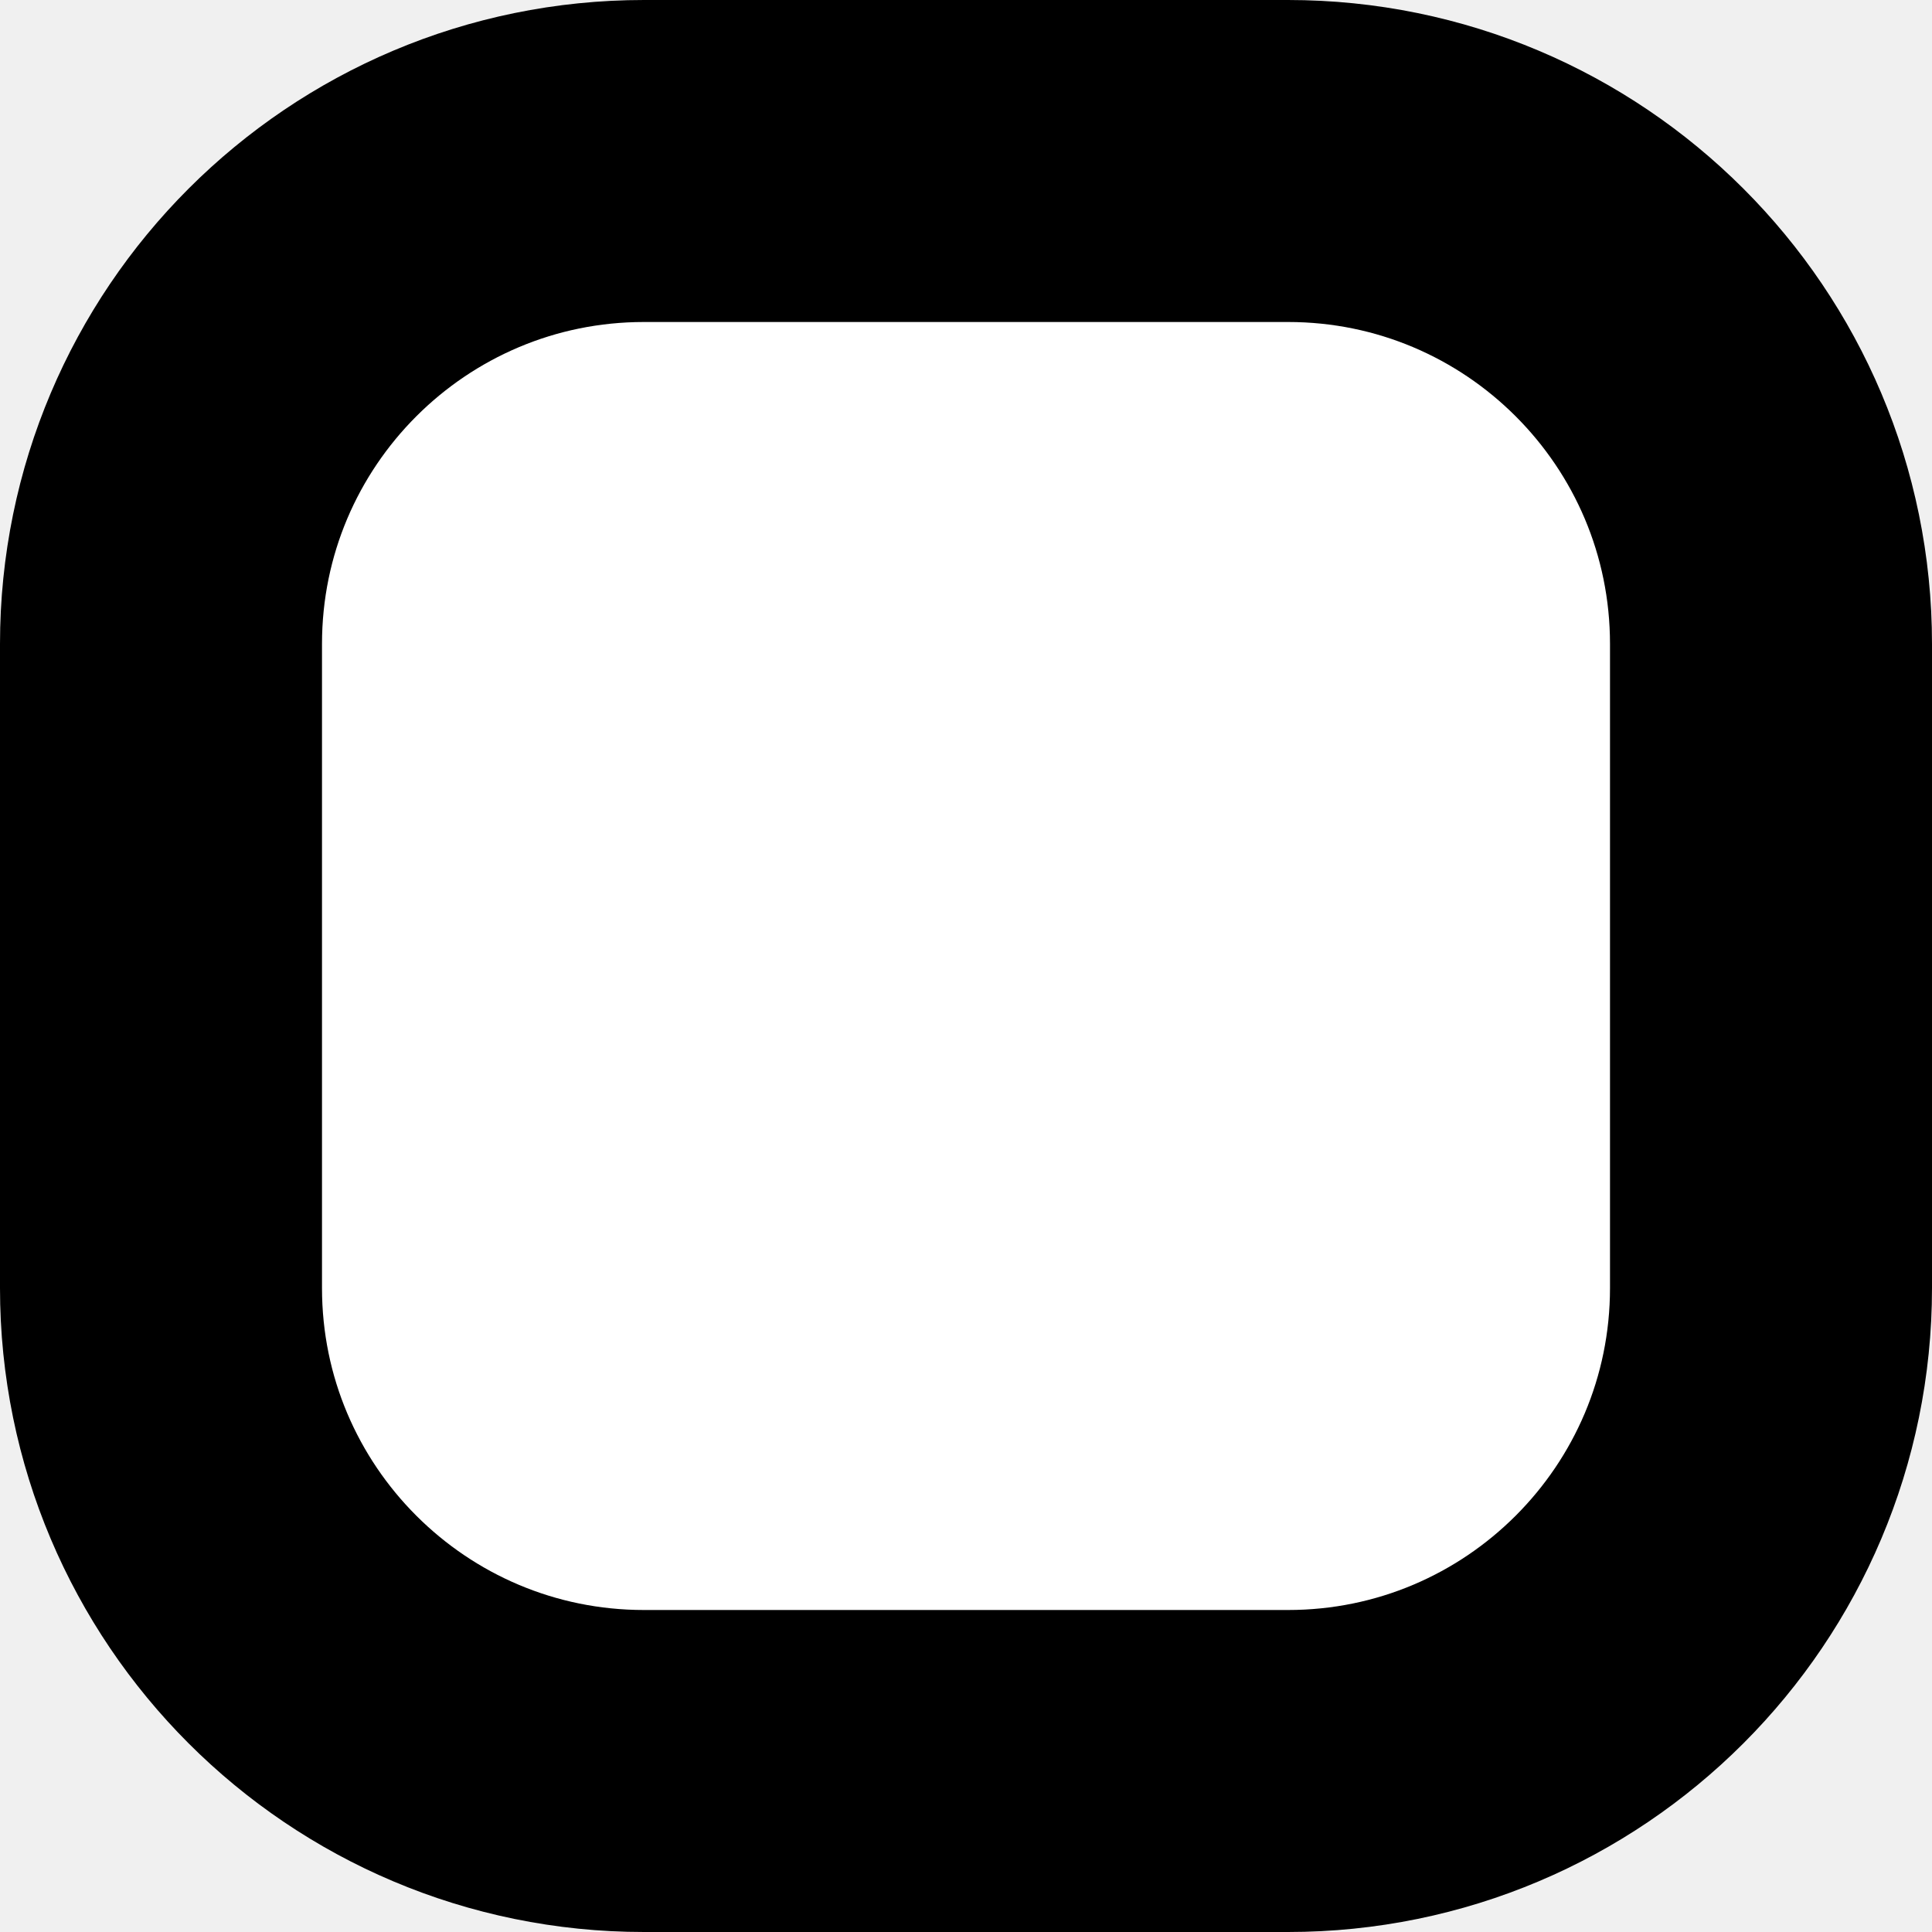
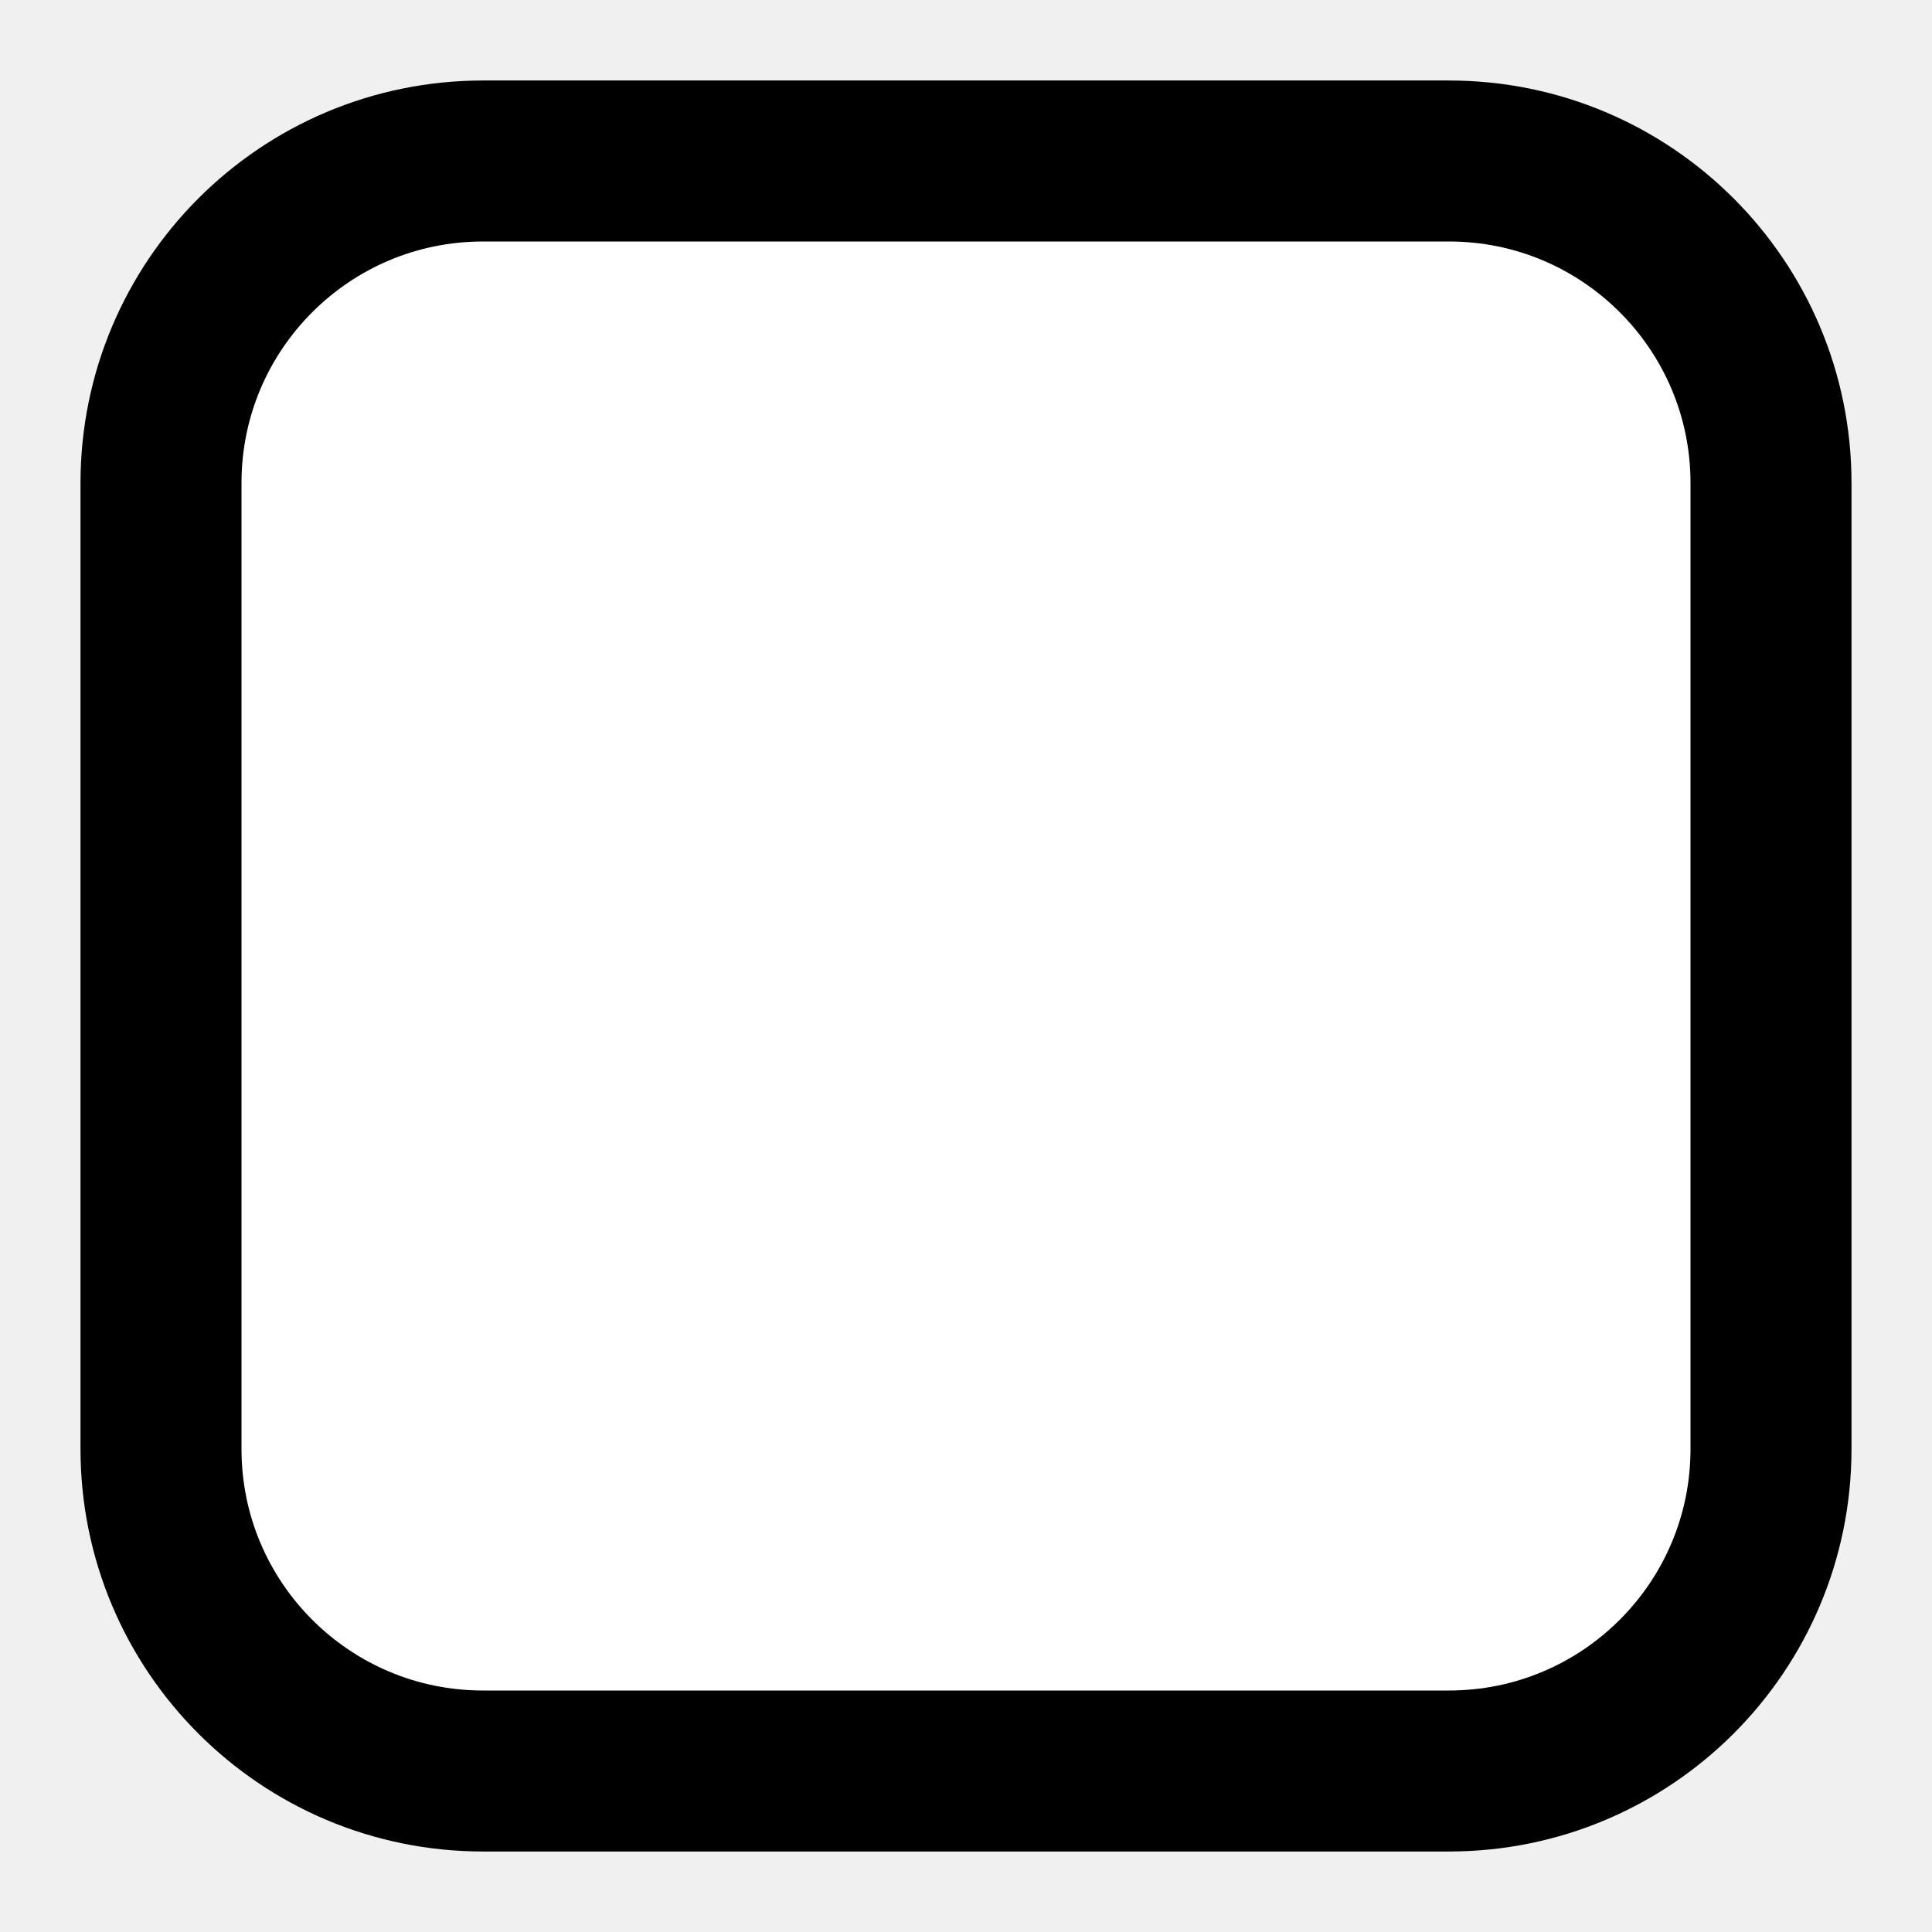
<svg xmlns="http://www.w3.org/2000/svg" width="12" height="12">
-   <rect x="1" y="1" rx="3" ry="3" width="10" height="10" fill="white" stroke="black" stroke-width="2" />
+   <rect x="1" y="1" rx="2" ry="2" width="10" height="10" fill="white" stroke="black" stroke-width="1" />
</svg>
